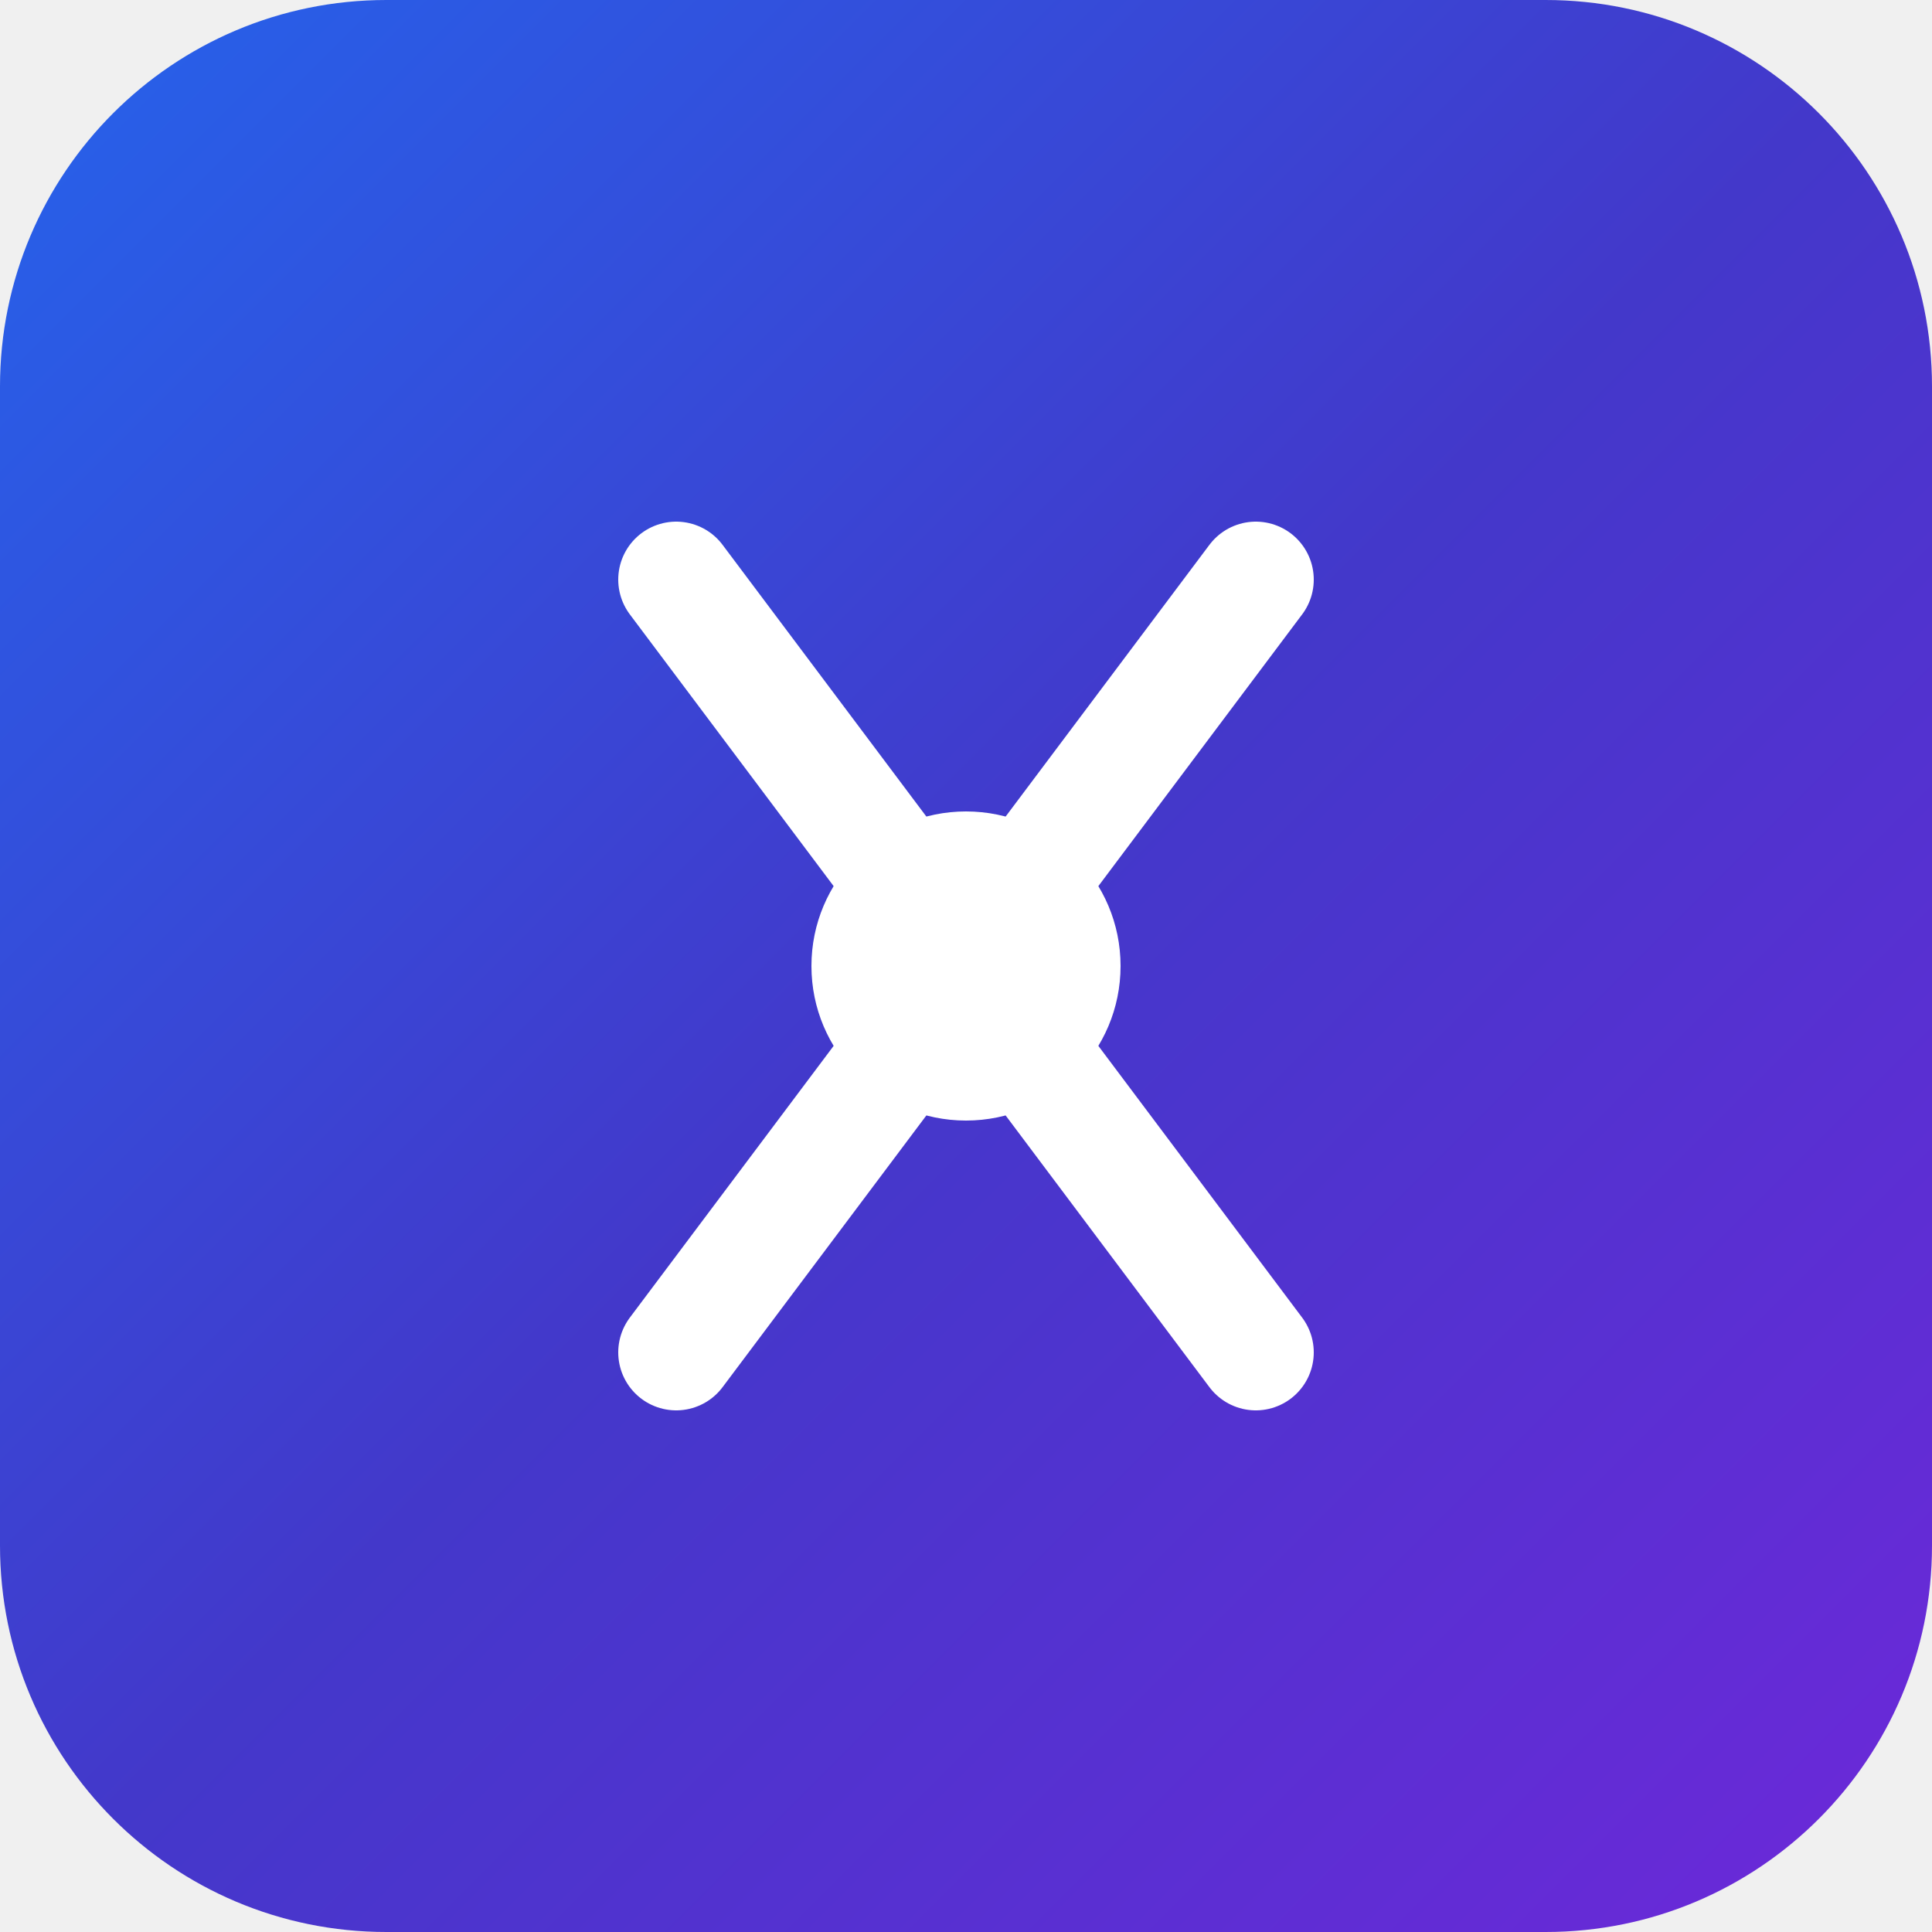
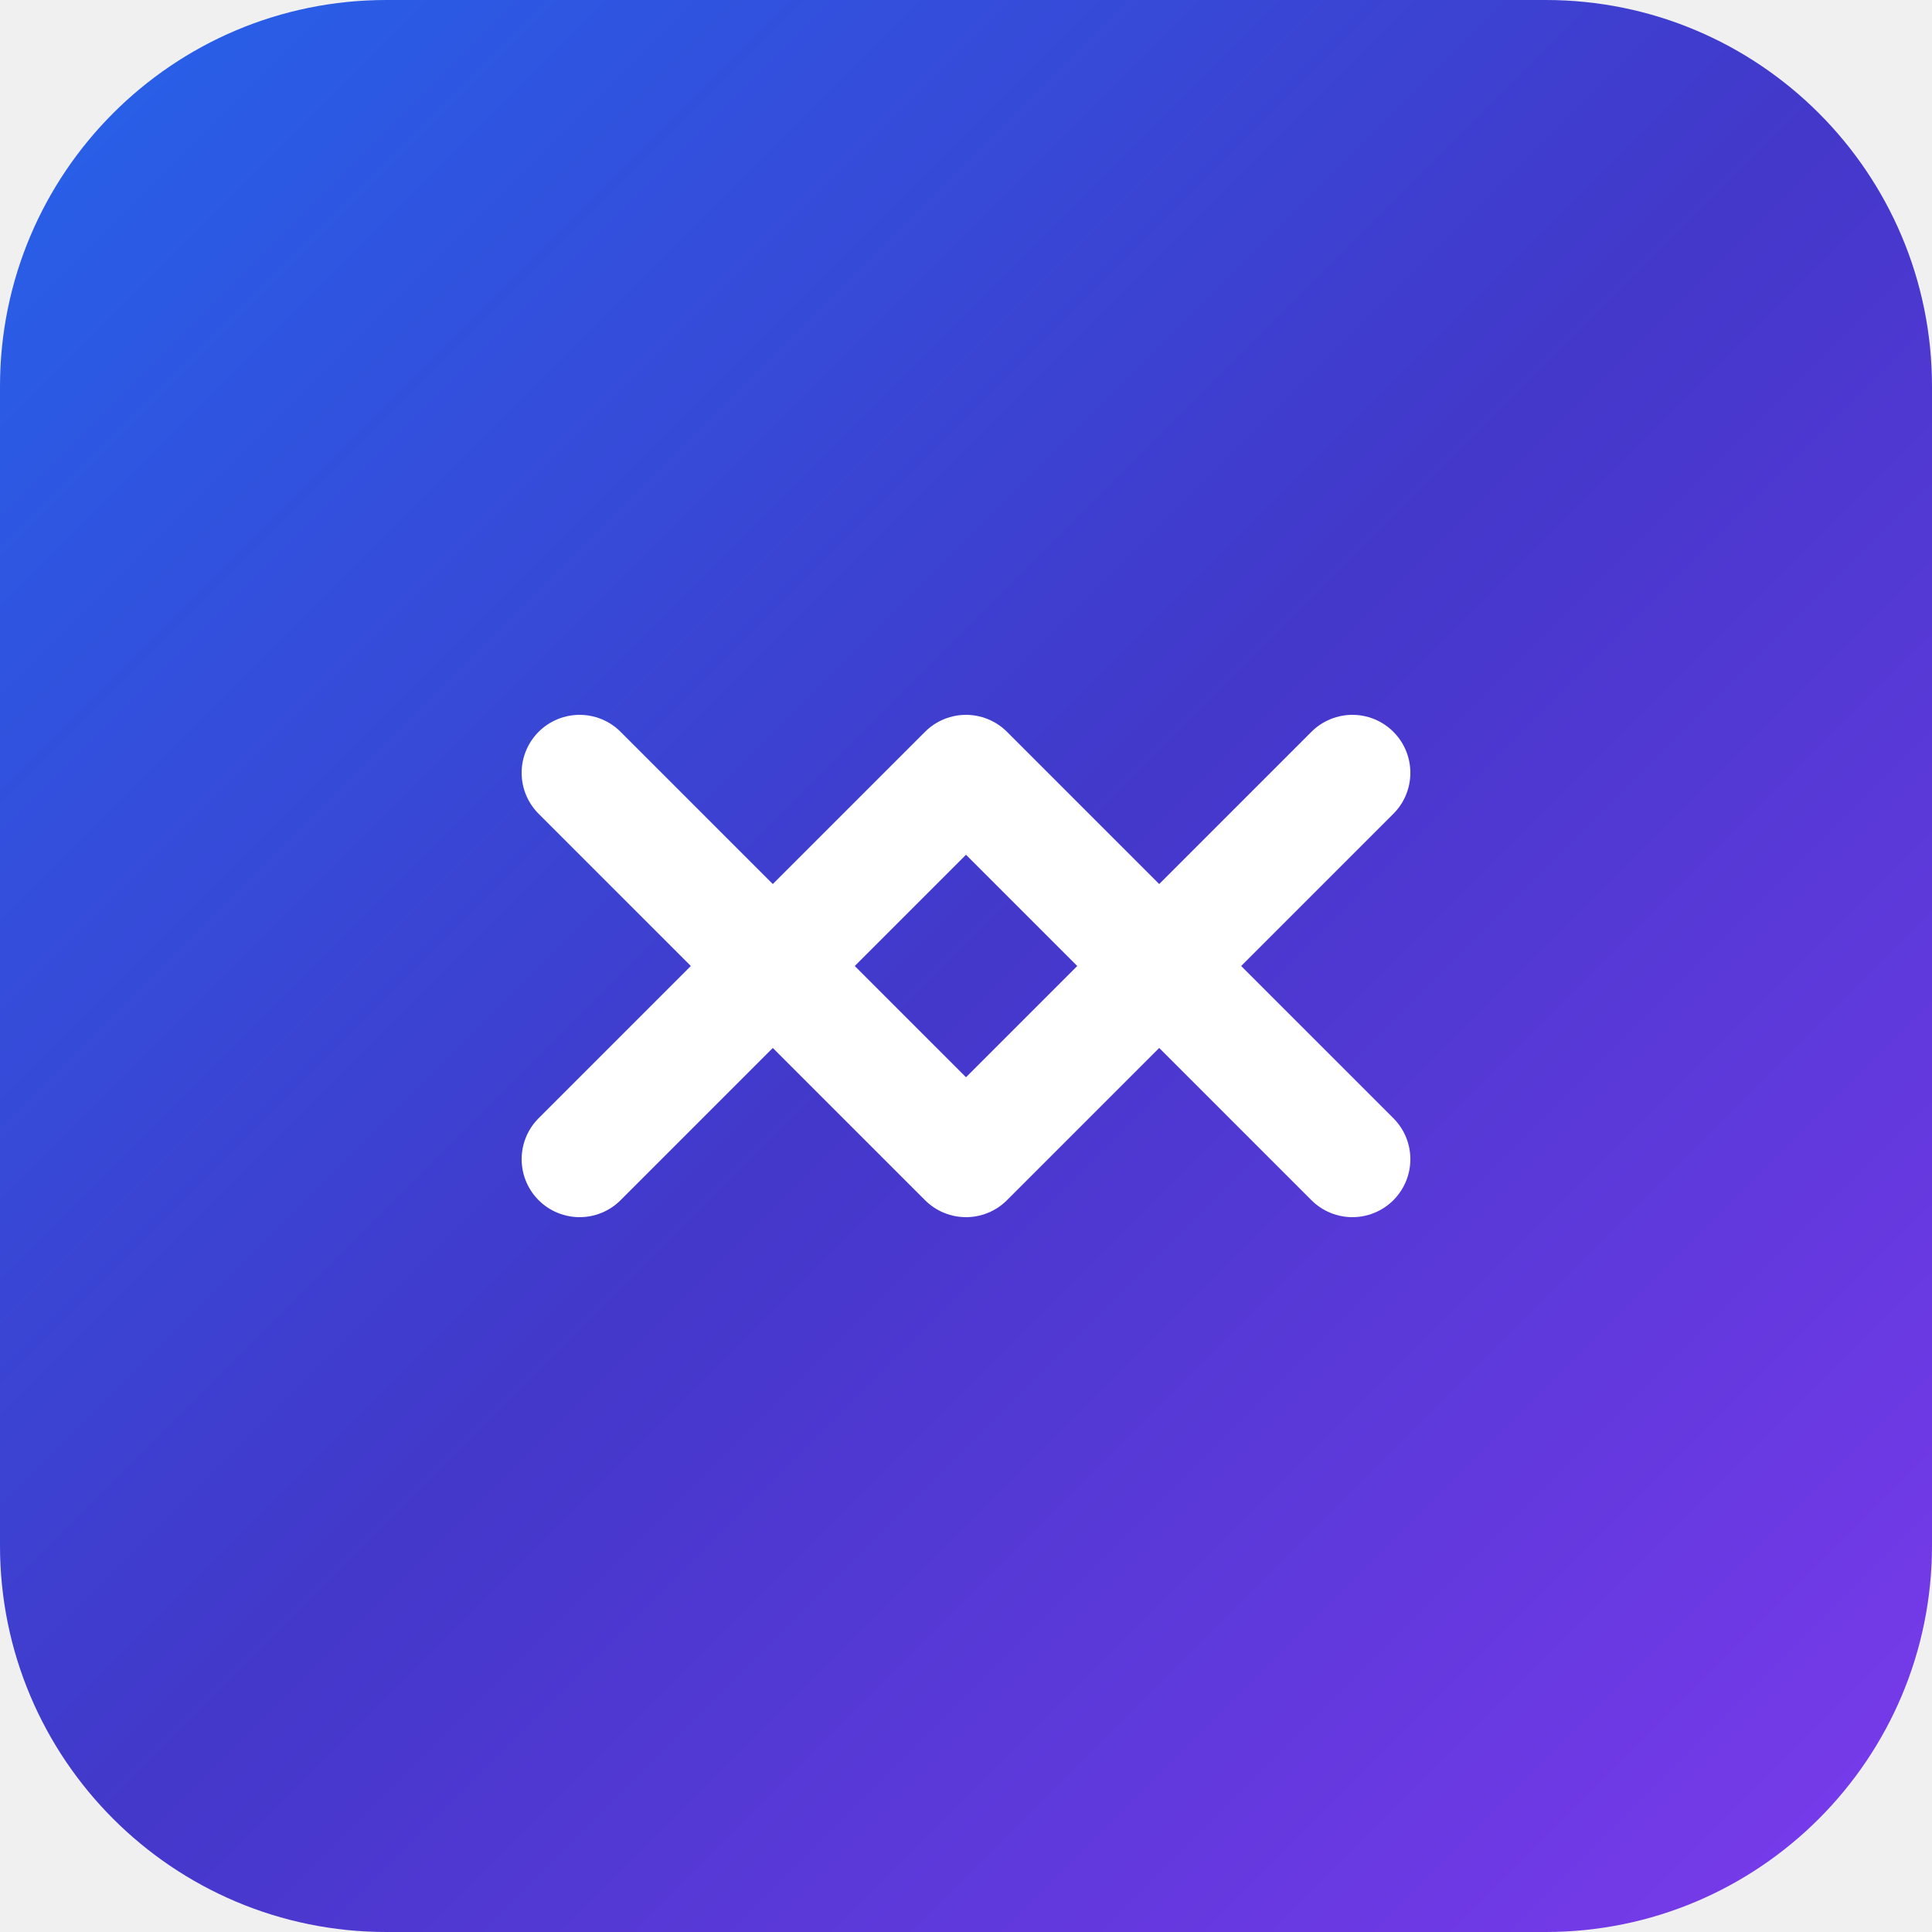
<svg xmlns="http://www.w3.org/2000/svg" viewBox="0 0 100 100" fill="none">
-   <rect width="100" height="100" rx="20" fill="url(#gradient)" />
-   <path d="M35 30L50 50L65 30M35 70L50 50L65 70" stroke="white" stroke-width="6" stroke-linecap="round" stroke-linejoin="round" />
-   <circle cx="50" cy="50" r="8" fill="white" />
+   <rect width="100" height="100" rx="20" fill="url(#paracosm-gradient)" />
+   <path d="M30 40L50 60L70 40M30 60L50 40L70 60" stroke="white" stroke-width="6" stroke-linecap="round" stroke-linejoin="round" />
  <defs>
-     <linearGradient id="gradient" x1="0" y1="0" x2="100" y2="100" gradientUnits="userSpaceOnUse">
+     <linearGradient id="paracosm-gradient" x1="0" y1="0" x2="100" y2="100" gradientUnits="userSpaceOnUse">
      <stop offset="0%" stop-color="#2563eb" />
      <stop offset="50%" stop-color="#4338ca" />
-       <stop offset="100%" stop-color="#6d28d9" />
+       <stop offset="100%" stop-color="#7c3aed" />
    </linearGradient>
  </defs>
</svg>
